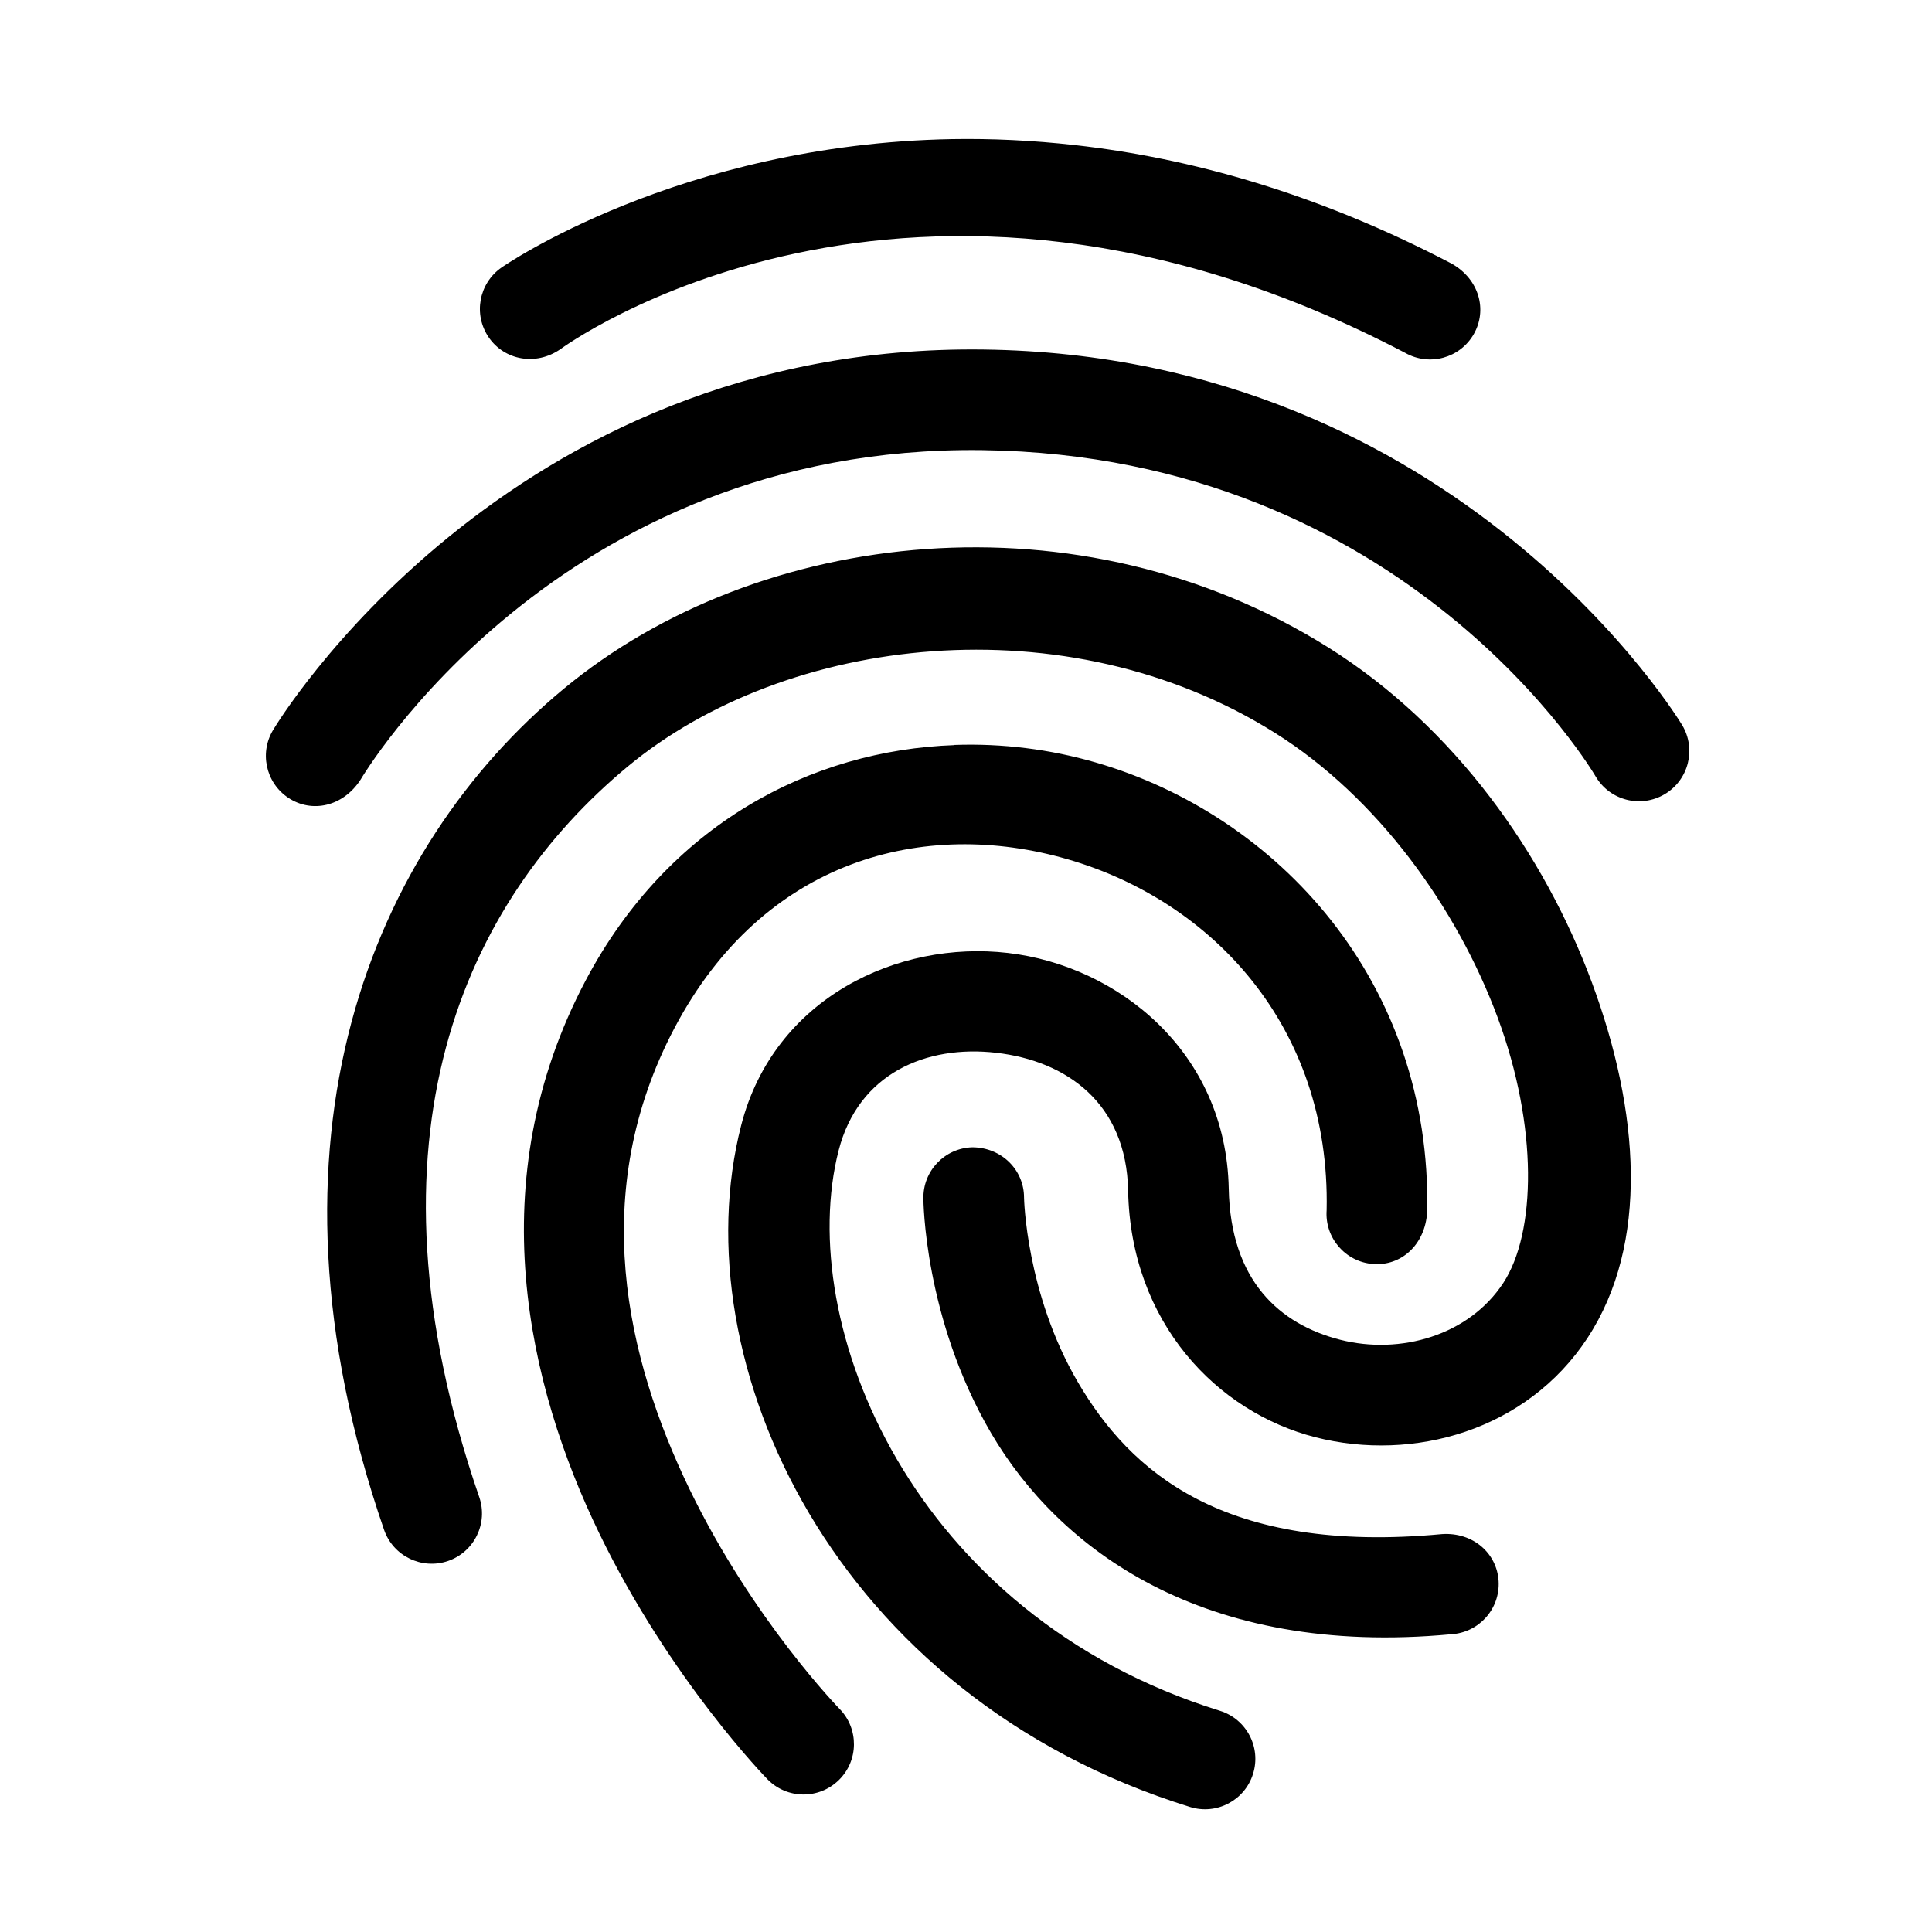
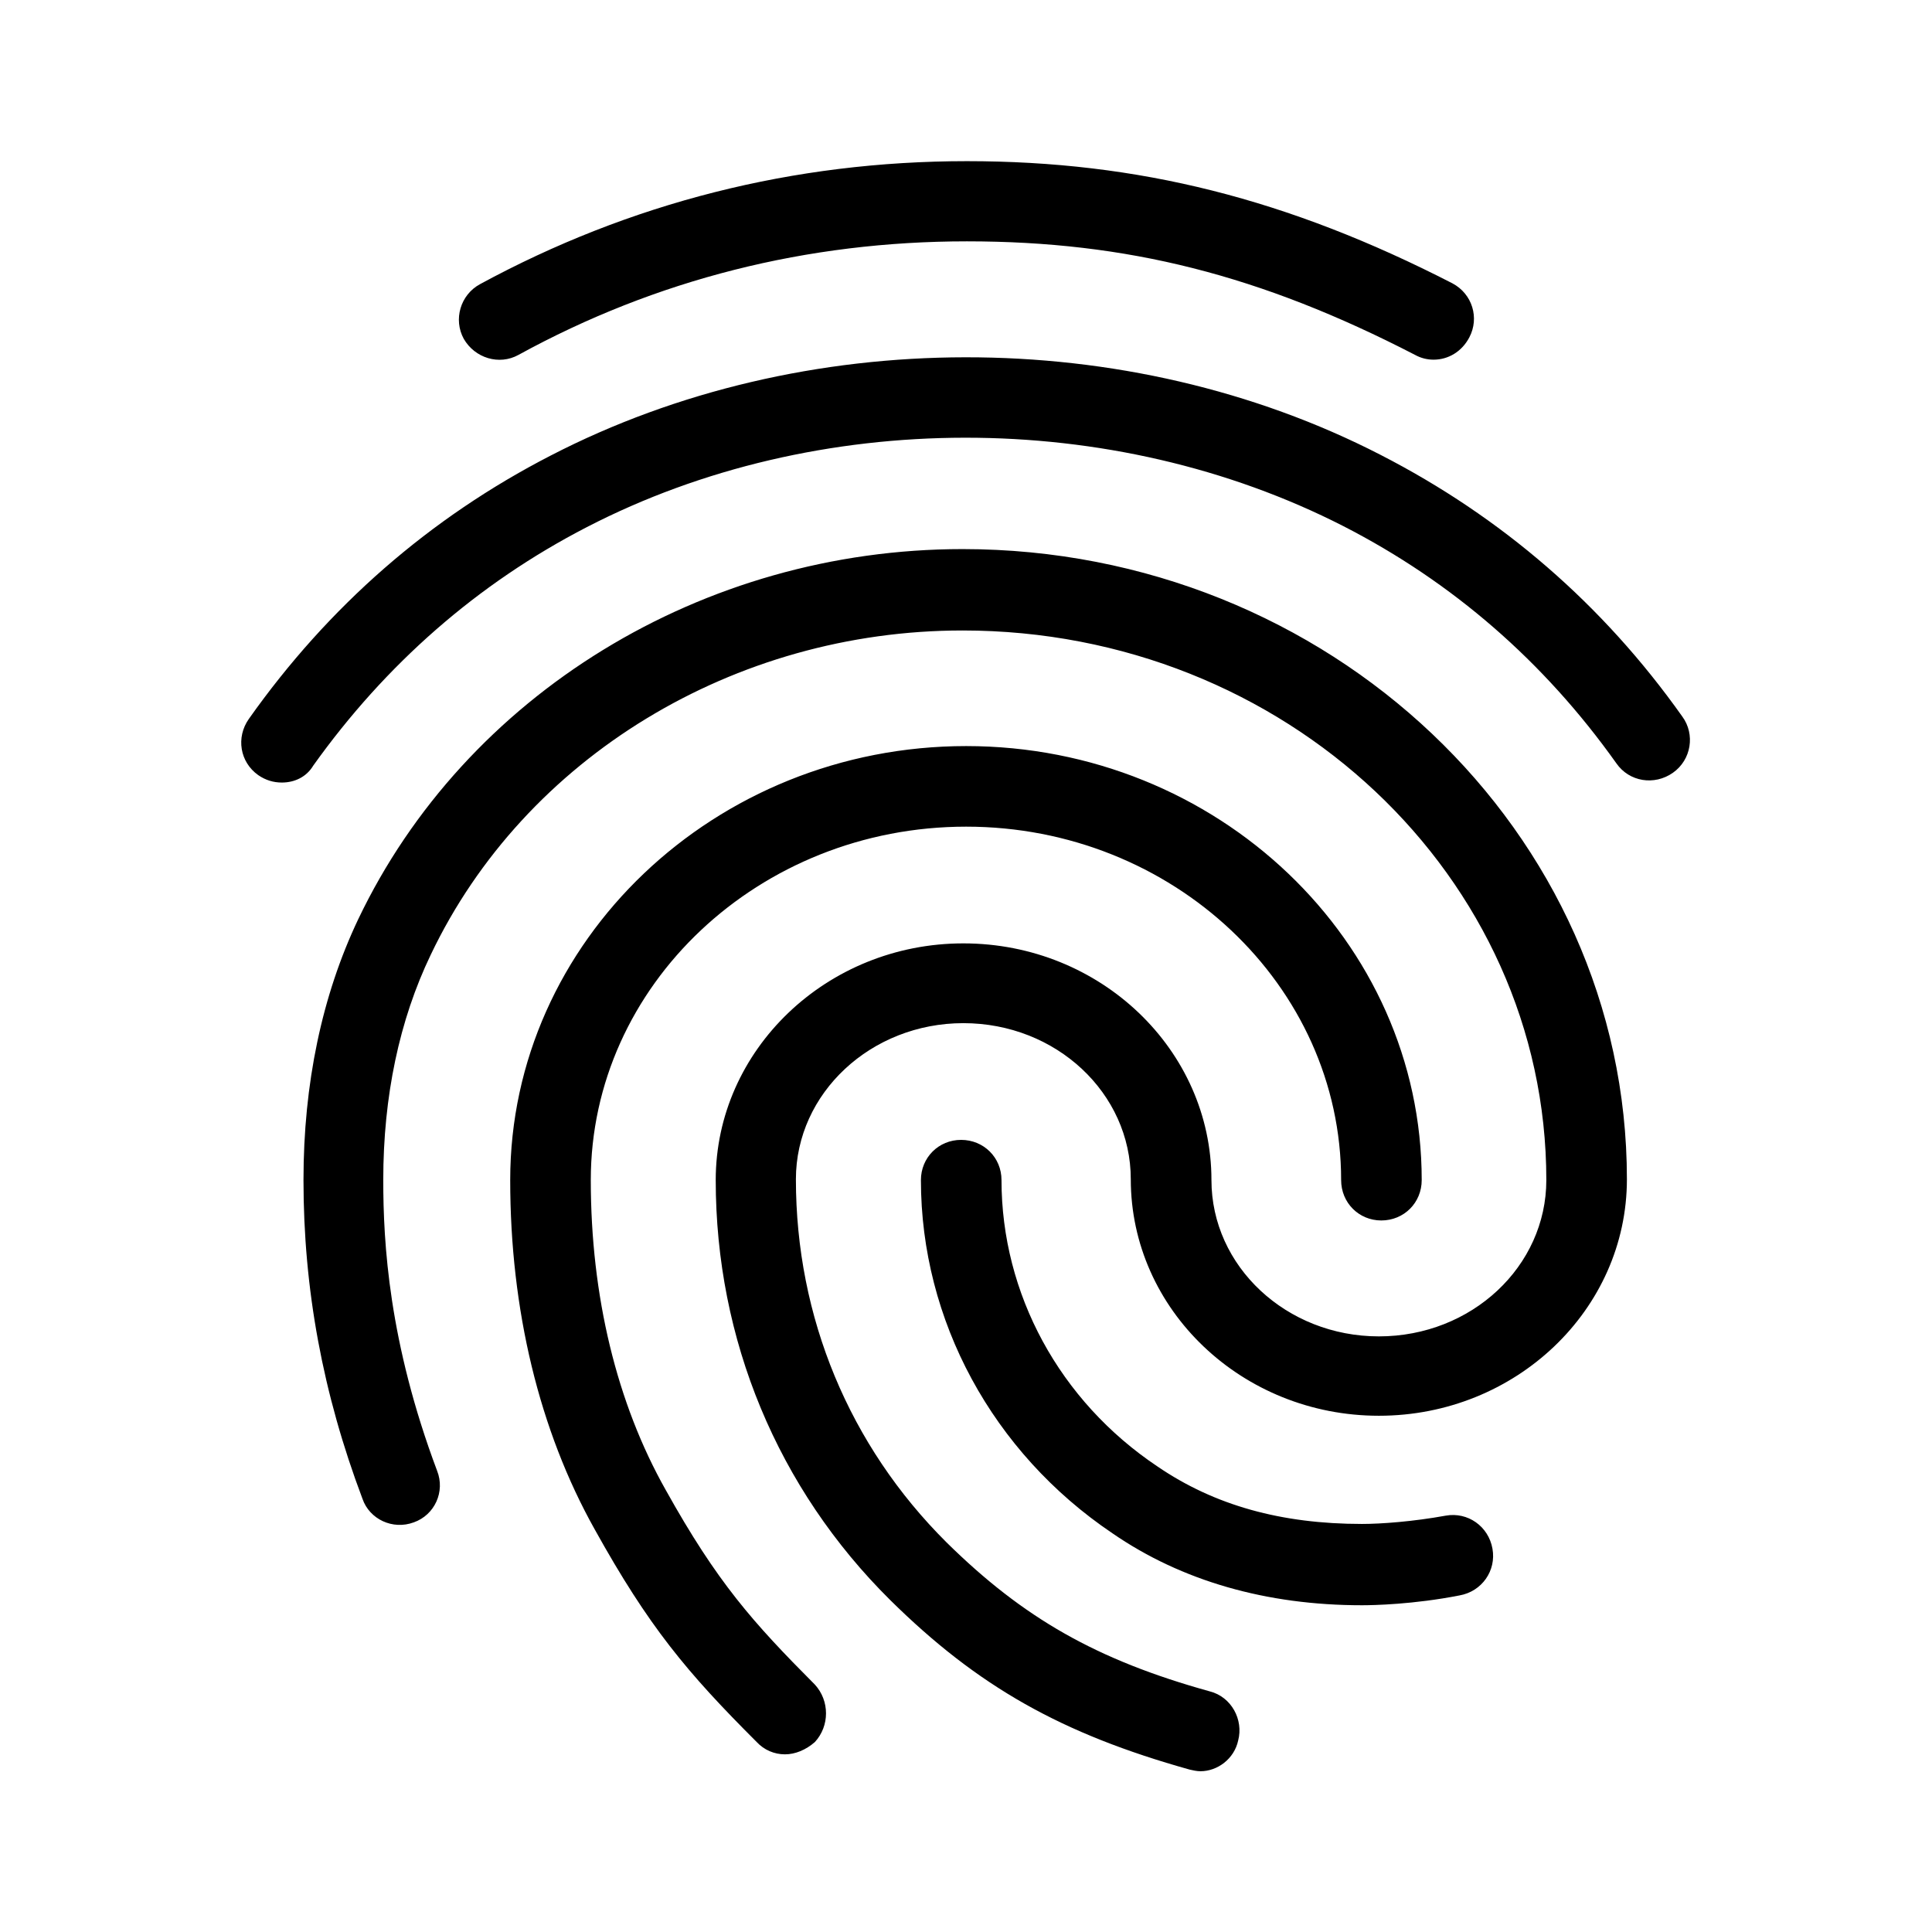
<svg xmlns="http://www.w3.org/2000/svg" version="1.1" baseProfile="full" width="24" height="24" viewBox="0 0 24.00 24.00" enable-background="new 0 0 24.00 24.00" xml:space="preserve">
-   <path fill="#000000" fill-opacity="1" stroke-width="1.333" stroke-linejoin="miter" d="M 11.83,1.728C 8.426,1.789 6.232,3.322 6.232,3.322C 5.948,3.518 5.876,3.907 6.072,4.192C 6.268,4.476 6.657,4.548 6.961,4.338C 6.961,4.338 11.272,1.146 17.455,4.383C 17.755,4.554 18.137,4.45 18.308,4.15C 18.479,3.85 18.375,3.468 18.033,3.275C 16.356,2.397 14.78,1.963 13.359,1.803C 12.827,1.743 12.316,1.72 11.83,1.728 Z M 12.217,4.342C 6.265,4.265 3.406,9.047 3.406,9.047C 3.216,9.335 3.296,9.723 3.585,9.913C 3.873,10.102 4.261,10.023 4.48,9.684C 4.48,9.684 6.917,5.524 12.201,5.592C 17.504,5.66 19.822,9.646 19.822,9.646C 19.998,9.944 20.381,10.042 20.679,9.866C 20.976,9.69 21.074,9.307 20.898,9.01C 20.898,9.01 18.151,4.418 12.217,4.342 Z M 11.506,6.82C 9.82,6.939 8.215,7.551 7,8.559C 4.623,10.53 3.096,14.145 4.771,19.004C 4.884,19.33 5.24,19.503 5.566,19.391C 5.893,19.278 6.066,18.922 5.953,18.596L 5.953,18.596C 4.412,14.125 5.779,11.196 7.799,9.521C 9.766,7.89 13.246,7.476 15.838,9.104C 17.112,9.903 18.098,11.277 18.604,12.639C 19.109,14.001 19.082,15.315 18.674,15.938C 18.247,16.588 17.399,16.834 16.648,16.643C 15.898,16.451 15.286,15.912 15.264,14.766C 15.231,13.064 13.886,11.997 12.521,11.838C 11.157,11.679 9.614,12.395 9.207,13.98C 8.453,16.921 10.357,21.073 14.783,22.447C 15.113,22.55 15.464,22.365 15.566,22.035C 15.669,21.705 15.484,21.354 15.154,21.252C 11.32,20.061 9.868,16.434 10.418,14.291C 10.663,13.335 11.505,12.977 12.377,13.078C 13.249,13.179 13.993,13.704 14.014,14.791C 14.045,16.433 15.12,17.542 16.34,17.854C 17.559,18.165 18.966,17.769 19.719,16.623C 20.49,15.449 20.367,13.801 19.775,12.205C 19.183,10.609 18.069,9.028 16.504,8.045C 14.961,7.076 13.192,6.701 11.506,6.82 Z M 11.857,9.254L 11.857,9.256C 10.079,9.319 8.302,10.239 7.275,12.18C 5.957,14.673 6.556,17.213 7.443,19.045C 8.331,20.877 9.535,22.104 9.535,22.104C 9.777,22.351 10.173,22.355 10.42,22.113C 10.667,21.872 10.671,21.476 10.43,21.229C 10.43,21.229 9.356,20.13 8.566,18.5C 7.777,16.87 7.298,14.814 8.381,12.766C 9.488,10.671 11.48,10.158 13.262,10.674C 15.043,11.189 16.528,12.741 16.48,15.033C 16.455,15.377 16.714,15.677 17.058,15.702C 17.402,15.728 17.702,15.469 17.729,15.057C 17.788,12.202 15.874,10.126 13.609,9.471C 13.043,9.307 12.45,9.233 11.857,9.254 Z M 12.078,14.252C 11.734,14.262 11.462,14.548 11.471,14.893C 11.471,14.893 11.475,16.374 12.312,17.803C 13.15,19.231 14.932,20.592 18.029,20.301C 18.374,20.28 18.637,19.984 18.616,19.639C 18.595,19.295 18.299,19.032 17.914,19.057C 15.195,19.312 14.038,18.276 13.391,17.172C 12.743,16.067 12.721,14.879 12.721,14.879C 12.722,14.534 12.443,14.253 12.078,14.252 Z " />
+   <path fill="#000000" fill-opacity="1" stroke-width="1.333" stroke-linejoin="miter" d="M 17.808,4.468C 17.73,4.468 17.651,4.449 17.579,4.409C 15.659,3.417 13.999,2.998 12.011,2.998C 10.029,2.998 8.15,3.471 6.44,4.409C 6.201,4.541 5.899,4.449 5.761,4.209C 5.63,3.97 5.718,3.663 5.963,3.53C 7.822,2.521 9.859,2.002 12.011,2.002C 14.141,2.002 16.001,2.471 18.043,3.52C 18.291,3.652 18.379,3.95 18.253,4.19C 18.159,4.37 17.989,4.468 17.808,4.468 Z M 3.501,9.721C 3.399,9.721 3.301,9.693 3.208,9.629C 2.979,9.467 2.93,9.16 3.091,8.931C 4.082,7.529 5.341,6.431 6.841,5.659C 9.98,4.037 13.999,4.029 17.149,5.65C 18.652,6.421 19.913,7.51 20.898,8.901C 21.06,9.121 21.011,9.439 20.781,9.6C 20.552,9.761 20.239,9.713 20.079,9.482C 19.18,8.217 18.043,7.231 16.69,6.537C 13.819,5.069 10.151,5.069 7.29,6.548C 5.928,7.251 4.79,8.252 3.891,9.511C 3.809,9.649 3.663,9.721 3.501,9.721 Z M 9.751,21.793C 9.619,21.793 9.492,21.739 9.4,21.64C 8.53,20.771 8.061,20.21 7.388,18.999C 6.699,17.769 6.338,16.27 6.338,14.659C 6.338,11.69 8.881,9.268 12.002,9.268C 15.123,9.268 17.661,11.69 17.661,14.659C 17.661,14.941 17.441,15.161 17.159,15.161C 16.88,15.161 16.66,14.941 16.66,14.659C 16.66,12.241 14.57,10.269 12.002,10.269C 9.429,10.269 7.339,12.241 7.339,14.659C 7.339,16.099 7.661,17.431 8.271,18.511C 8.911,19.659 9.35,20.151 10.123,20.927C 10.307,21.128 10.307,21.44 10.123,21.64C 10.01,21.739 9.877,21.793 9.751,21.793 Z M 16.919,19.941C 15.732,19.941 14.678,19.639 13.819,19.047C 12.329,18.043 11.44,16.401 11.44,14.659C 11.44,14.38 11.66,14.16 11.939,14.16C 12.221,14.16 12.441,14.38 12.441,14.659C 12.441,16.069 13.159,17.402 14.38,18.218C 15.088,18.701 15.918,18.931 16.919,18.931C 17.159,18.931 17.559,18.901 17.959,18.828C 18.233,18.779 18.491,18.96 18.54,19.239C 18.589,19.511 18.409,19.77 18.13,19.819C 17.559,19.931 17.06,19.941 16.919,19.941 Z M 14.912,22.003C 14.869,22.003 14.819,21.992 14.78,21.983C 13.189,21.538 12.149,20.953 11.06,19.878C 9.659,18.491 8.891,16.64 8.891,14.659C 8.891,13.043 10.269,11.719 11.967,11.719C 13.672,11.719 15.049,13.043 15.049,14.659C 15.049,15.732 15.981,16.601 17.129,16.601C 18.281,16.601 19.209,15.732 19.209,14.659C 19.209,10.889 15.963,7.832 11.957,7.832C 9.121,7.832 6.519,9.409 5.351,11.86C 4.961,12.671 4.761,13.619 4.761,14.659C 4.761,15.44 4.829,16.67 5.43,18.271C 5.532,18.53 5.4,18.819 5.141,18.911C 4.878,19.009 4.59,18.872 4.503,18.619C 4.009,17.31 3.77,16.011 3.77,14.659C 3.77,13.463 3.999,12.369 4.449,11.421C 5.781,8.627 8.73,6.821 11.957,6.821C 16.509,6.821 20.21,10.332 20.21,14.649C 20.21,16.27 18.829,17.587 17.129,17.587C 15.43,17.587 14.047,16.27 14.047,14.649C 14.047,13.579 13.12,12.71 11.967,12.71C 10.82,12.71 9.887,13.579 9.887,14.649C 9.887,16.363 10.551,17.959 11.758,19.16C 12.71,20.098 13.619,20.62 15.029,21.011C 15.297,21.079 15.449,21.363 15.381,21.621C 15.332,21.85 15.123,22.003 14.912,22.003 Z " />
</svg>
